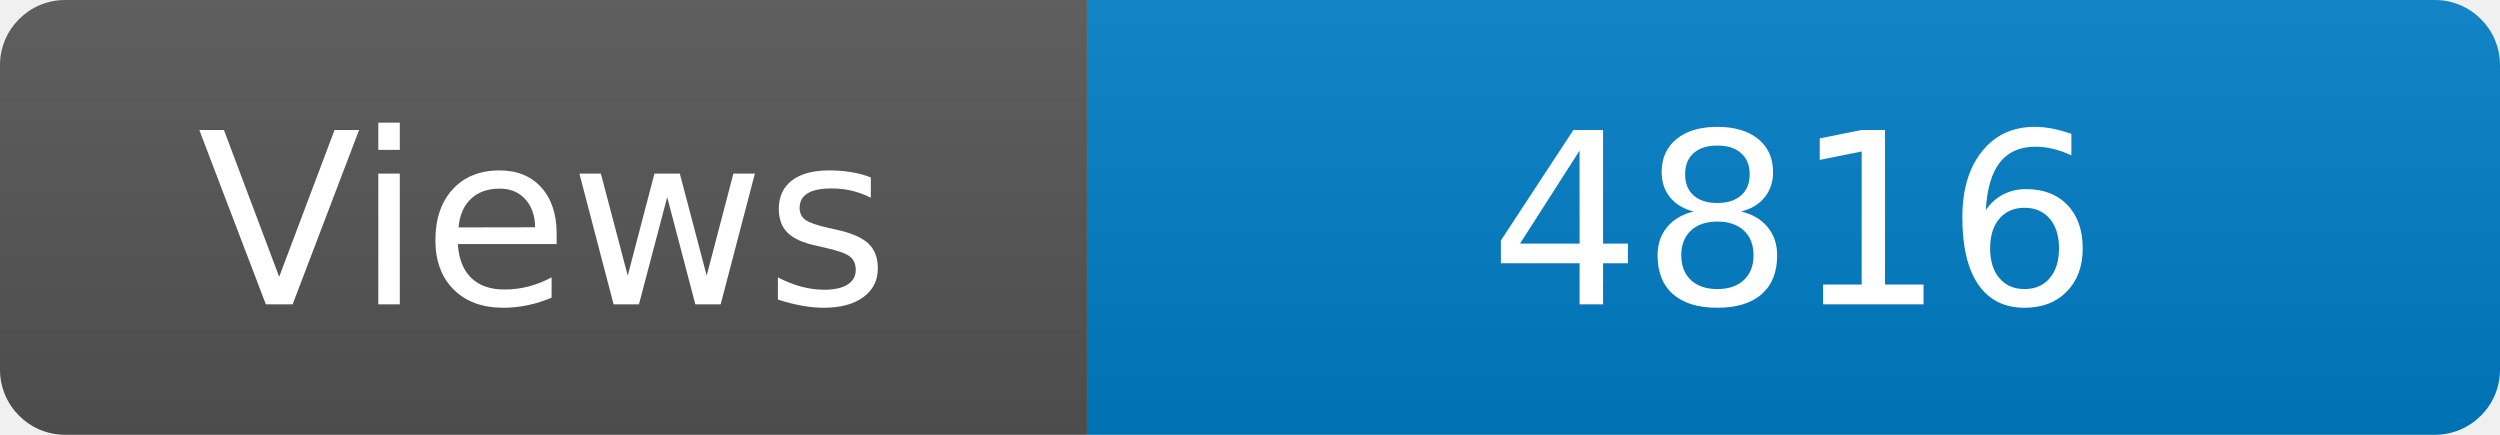
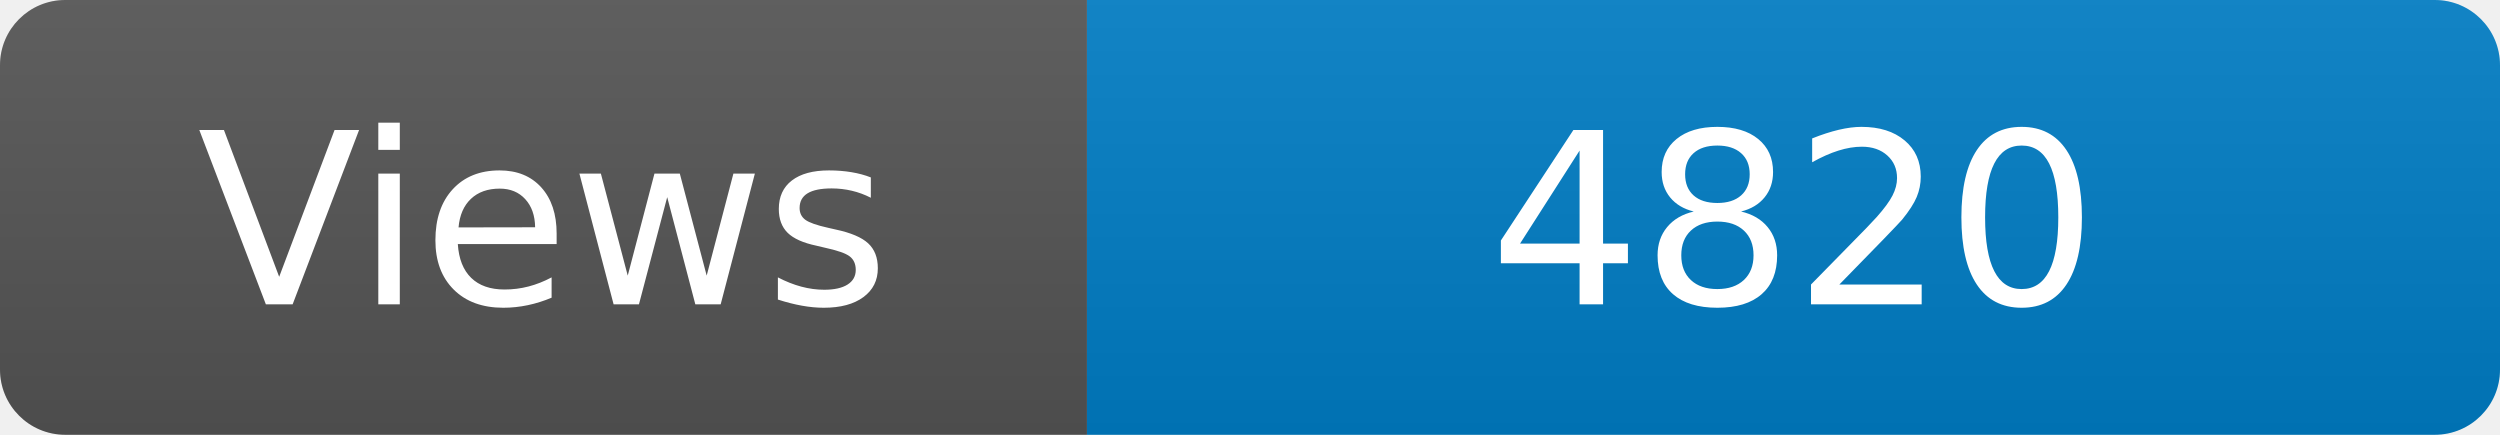
<svg xmlns="http://www.w3.org/2000/svg" width="115" height="20" role="img" aria-label="Maintained?: yes">
  <linearGradient id="s" x2="0" y2="100%">
    <stop offset="0" stop-color="#bbb" stop-opacity=".1" />
    <stop offset="1" stop-opacity=".1" />
  </linearGradient>
  <clipPath id="r">
    <rect width="115" height="20" rx="3" fill="#fff" />
  </clipPath>
  <g clip-path="url(#r)">
    <rect width="50" height="20" fill="#555" />
    <rect x="50" width="160" height="20" fill="#007ec6" />
    <rect width="115" height="20" fill="url(#s)" />
  </g>
  <g fill="#fff" text-anchor="middle" font-family="Verdana,Geneva,DejaVu Sans,sans-serif" font-size="110">
    <text x="250" y="140" transform="scale(.1)" fill="#fff">Views</text>
-     <text x="825" y="140" transform="scale(.1)" fill="#fff">4816</text>
+     <text x="825" y="140" transform="scale(.1)" fill="#fff">4820</text>
  </g>
</svg>
